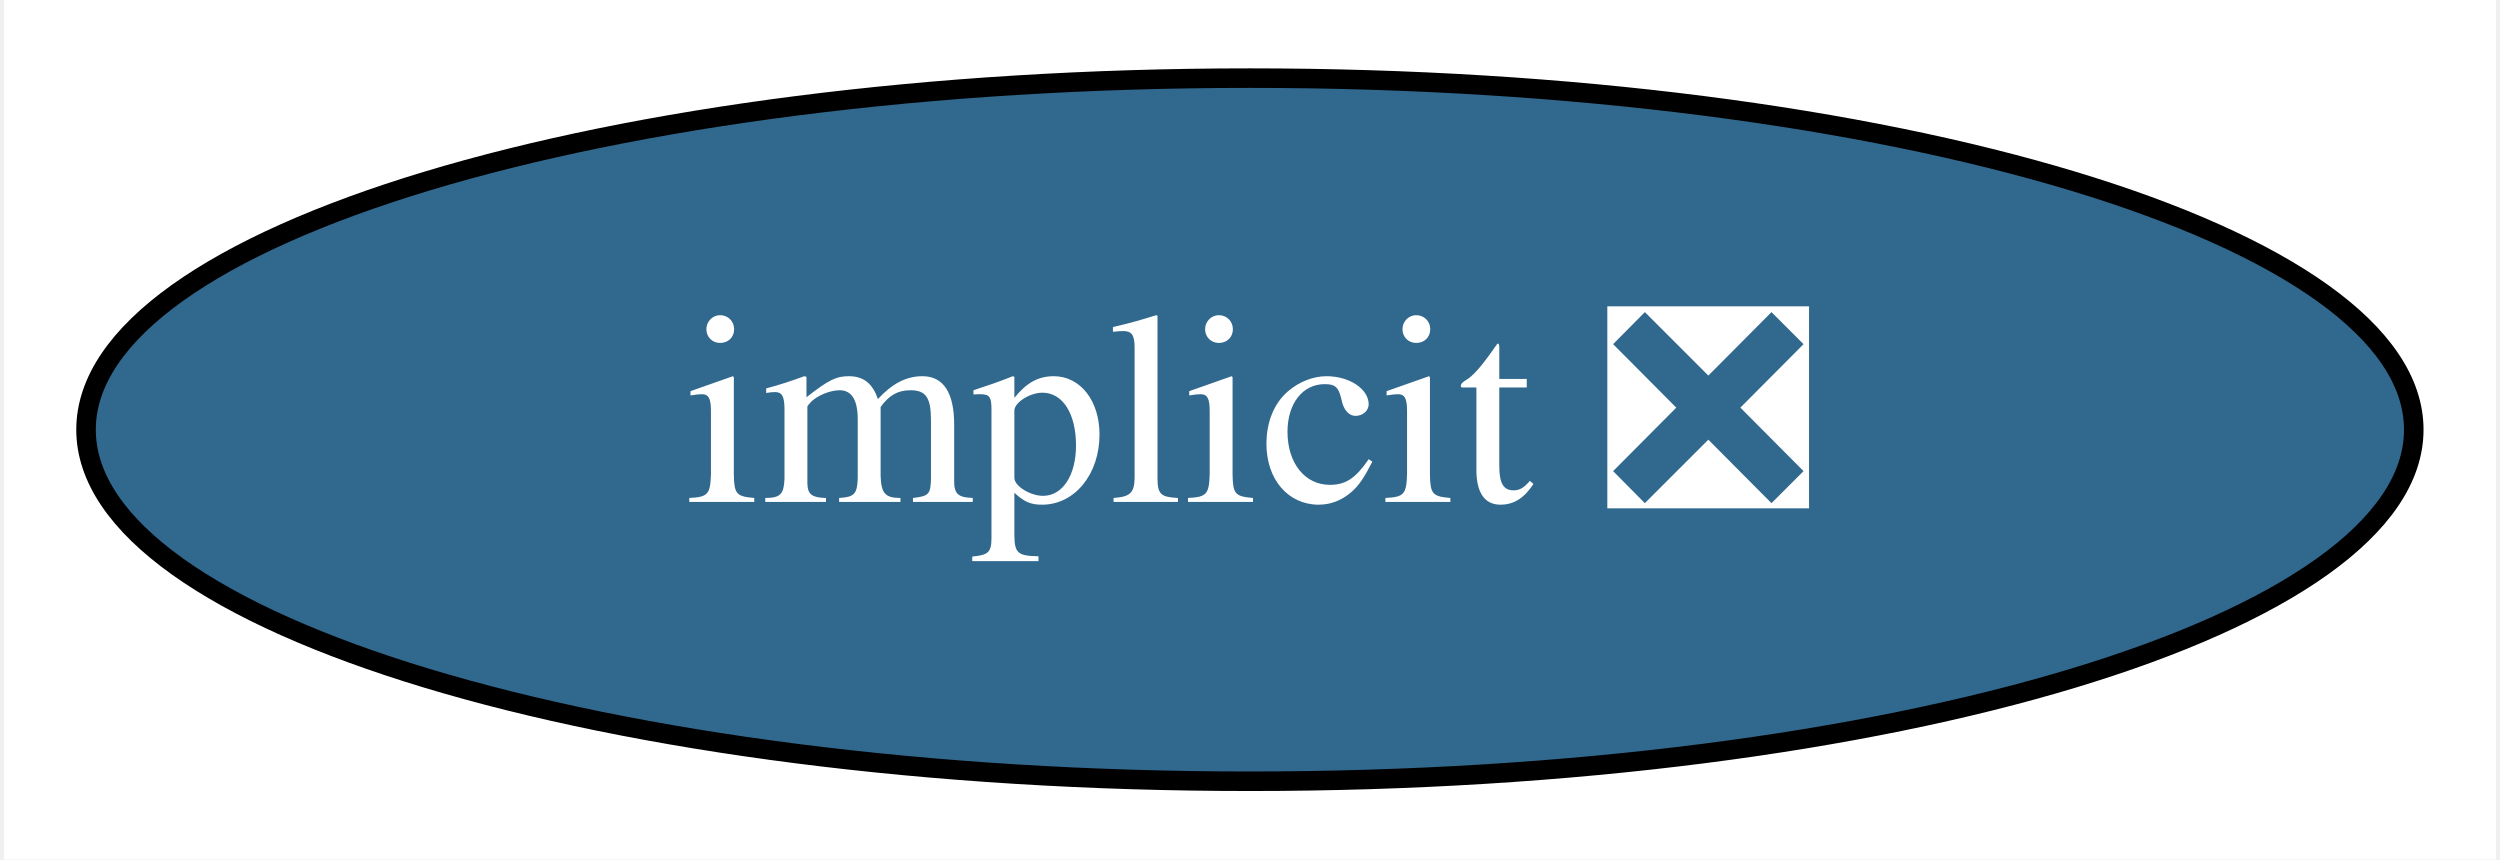
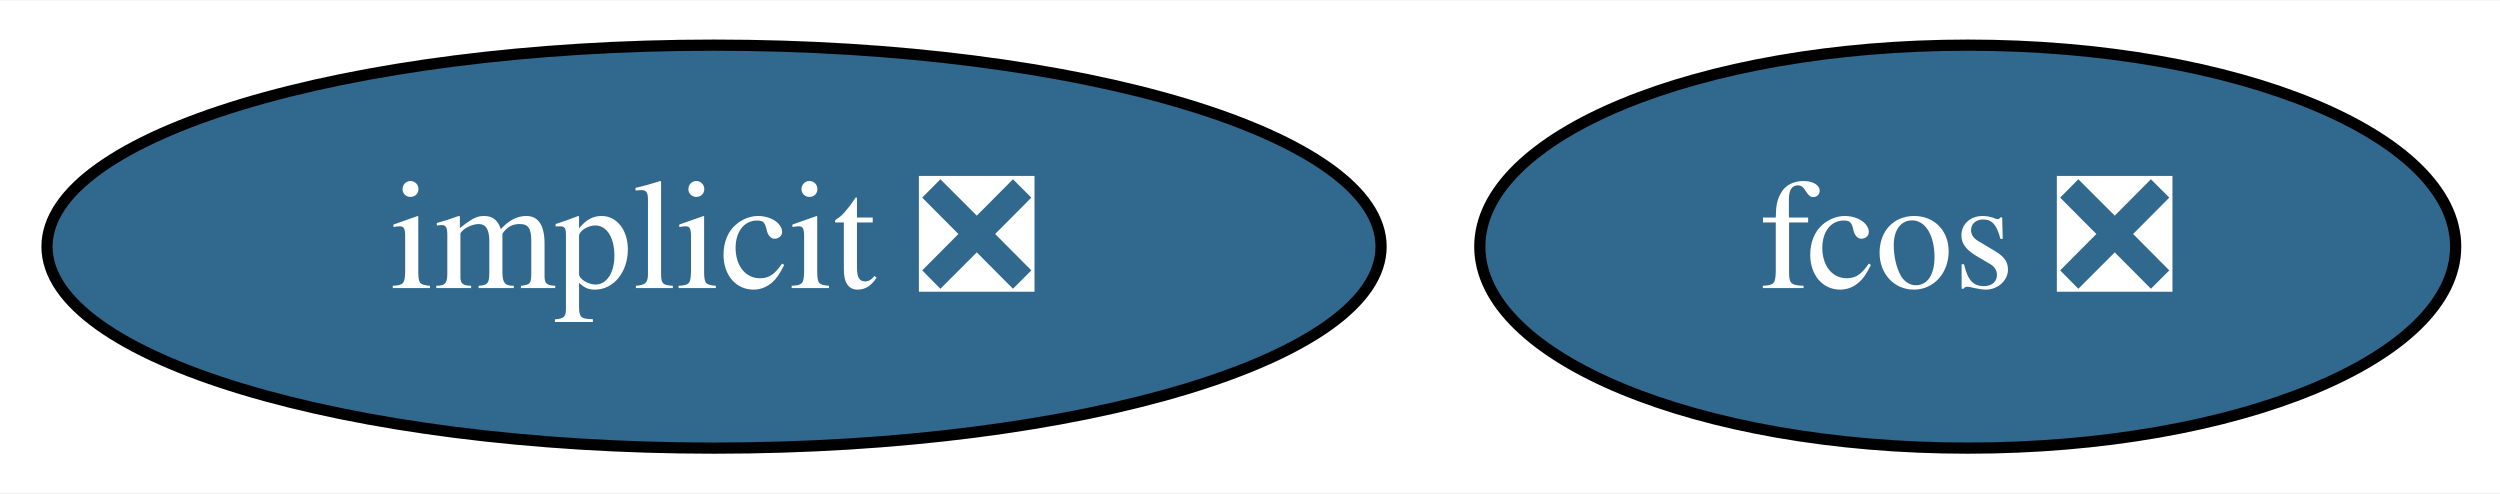
- <svg xmlns="http://www.w3.org/2000/svg" xmlns:xlink="http://www.w3.org/1999/xlink" width="128pt" height="44pt" viewBox="0.00 0.00 127.59 44.00">
+ <svg xmlns="http://www.w3.org/2000/svg" xmlns:xlink="http://www.w3.org/1999/xlink" width="223pt" height="44pt" viewBox="0.00 0.00 223.34 44.00">
  <g id="graph0" class="graph" transform="scale(1 1) rotate(0) translate(4 40)">
-     <polygon fill="white" stroke="transparent" points="-4,4 -4,-40 123.59,-40 123.59,4 -4,4" />
+     <polygon fill="white" stroke="transparent" points="-4,4 -4,-40 219.34,-40 219.34,4 -4,4" />
    <g id="node1" class="node">
      <g id="a_node1">
        <a xlink:href="https://github.com/conda-forge/implicit-feedstock/pull/35" xlink:title="implicit ❎">
          <ellipse fill="#31688e" stroke="black" cx="59.79" cy="-18" rx="59.59" ry="18" />
          <text text-anchor="middle" x="59.79" y="-14.3" font-family="Times,serif" font-size="14.00" fill="white">implicit ❎</text>
        </a>
      </g>
    </g>
+     <g id="node2" class="node">
+       <g id="a_node2">
+         <a xlink:href="https://github.com/conda-forge/fcos-feedstock/pull/1" xlink:title="fcos ❎">
+           <ellipse fill="#31688e" stroke="black" cx="171.79" cy="-18" rx="43.59" ry="18" />
+           <text text-anchor="middle" x="171.79" y="-14.3" font-family="Times,serif" font-size="14.00" fill="white">fcos ❎</text>
+         </a>
+       </g>
+     </g>
  </g>
</svg>
